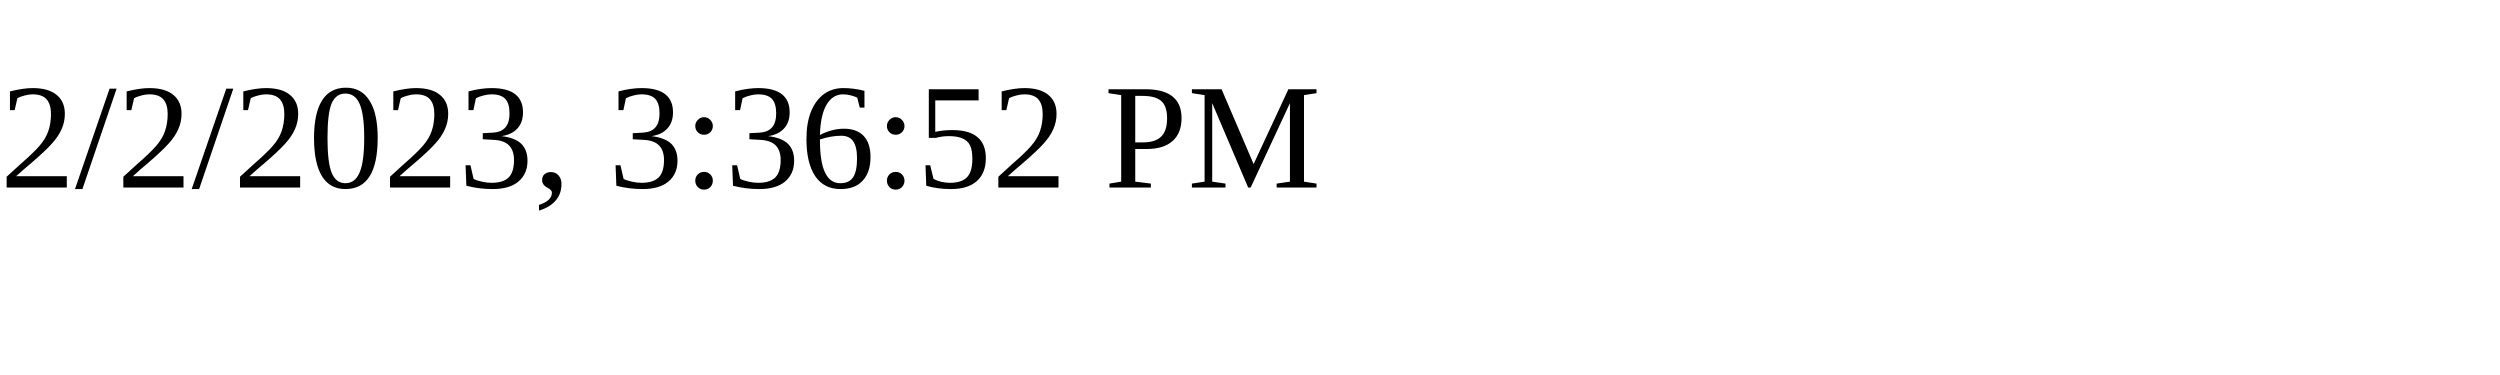
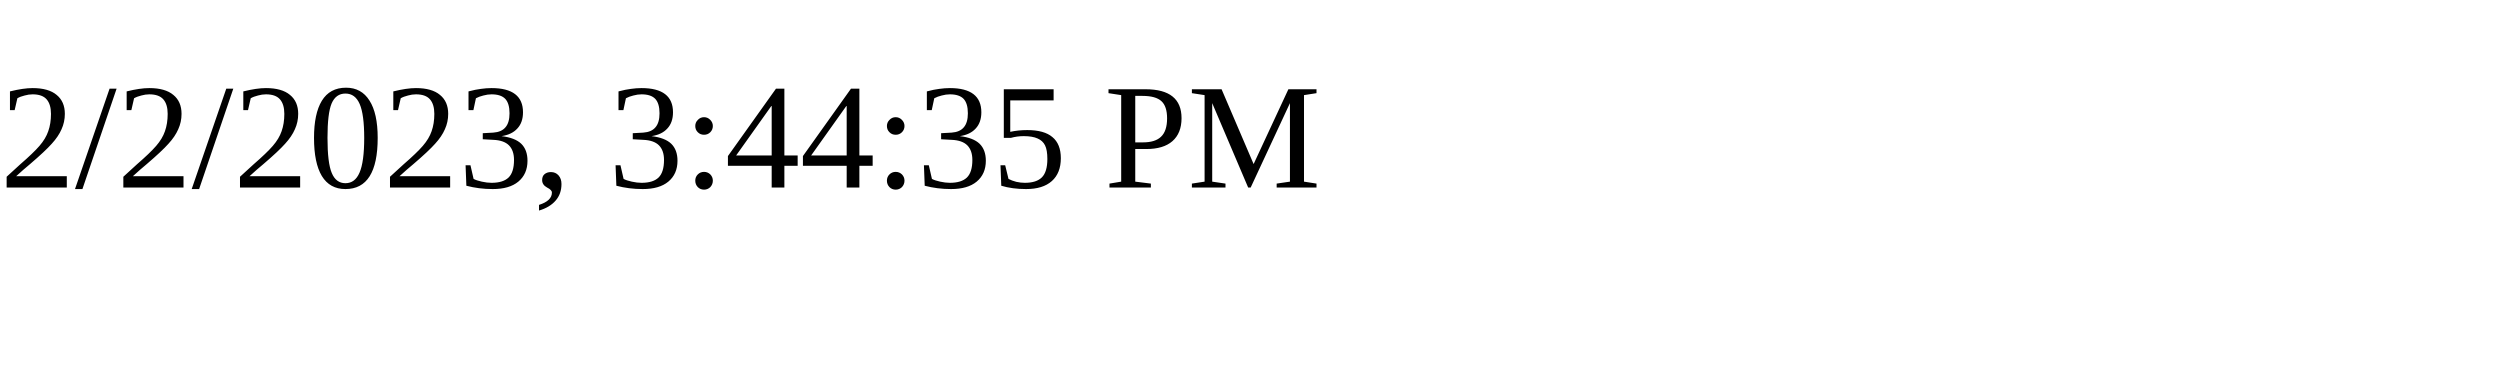
<svg xmlns="http://www.w3.org/2000/svg" height="30" width="200">
-   <text x="0" y="15">2/2/2023, 3:36:52 PM</text>
+   <text x="0" y="15">2/2/2023, 3:44:35 PM</text>
</svg>
